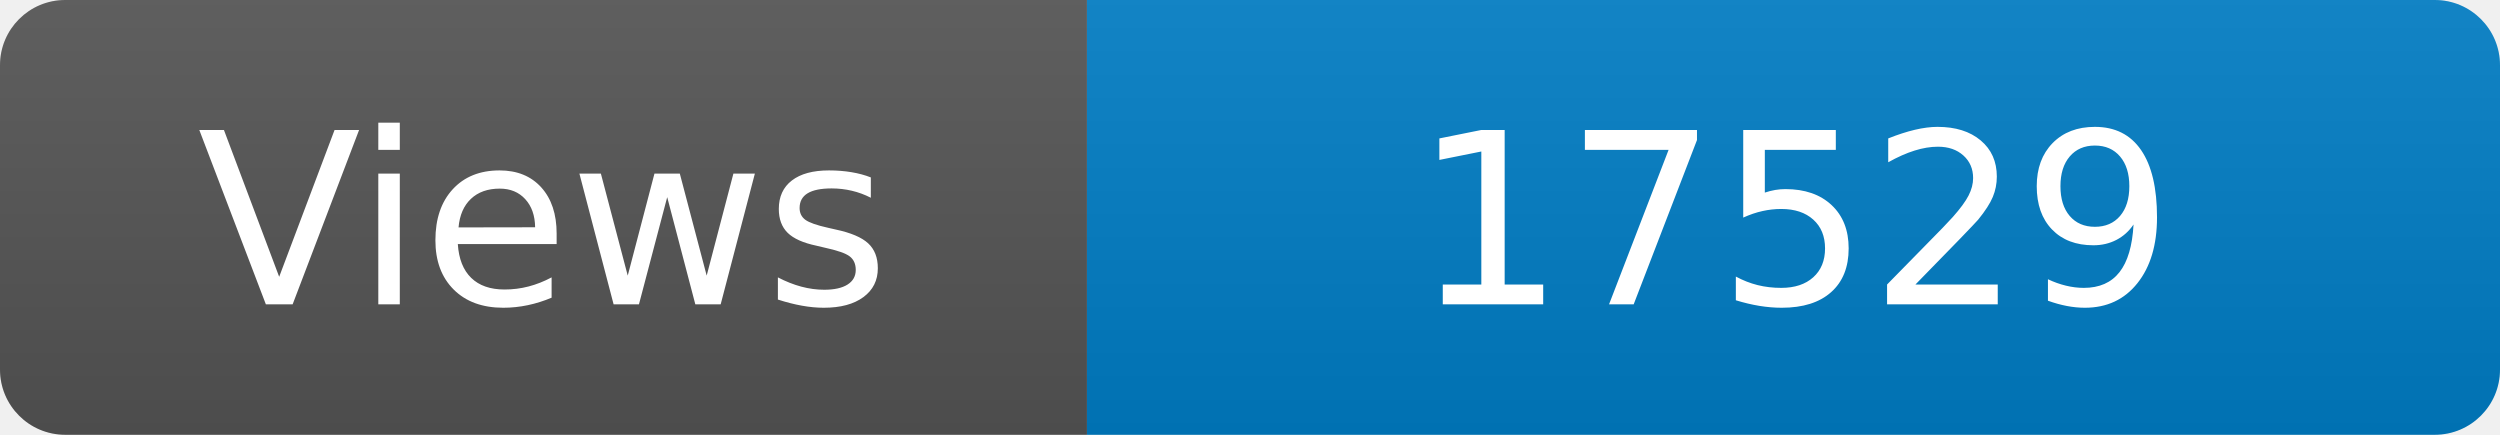
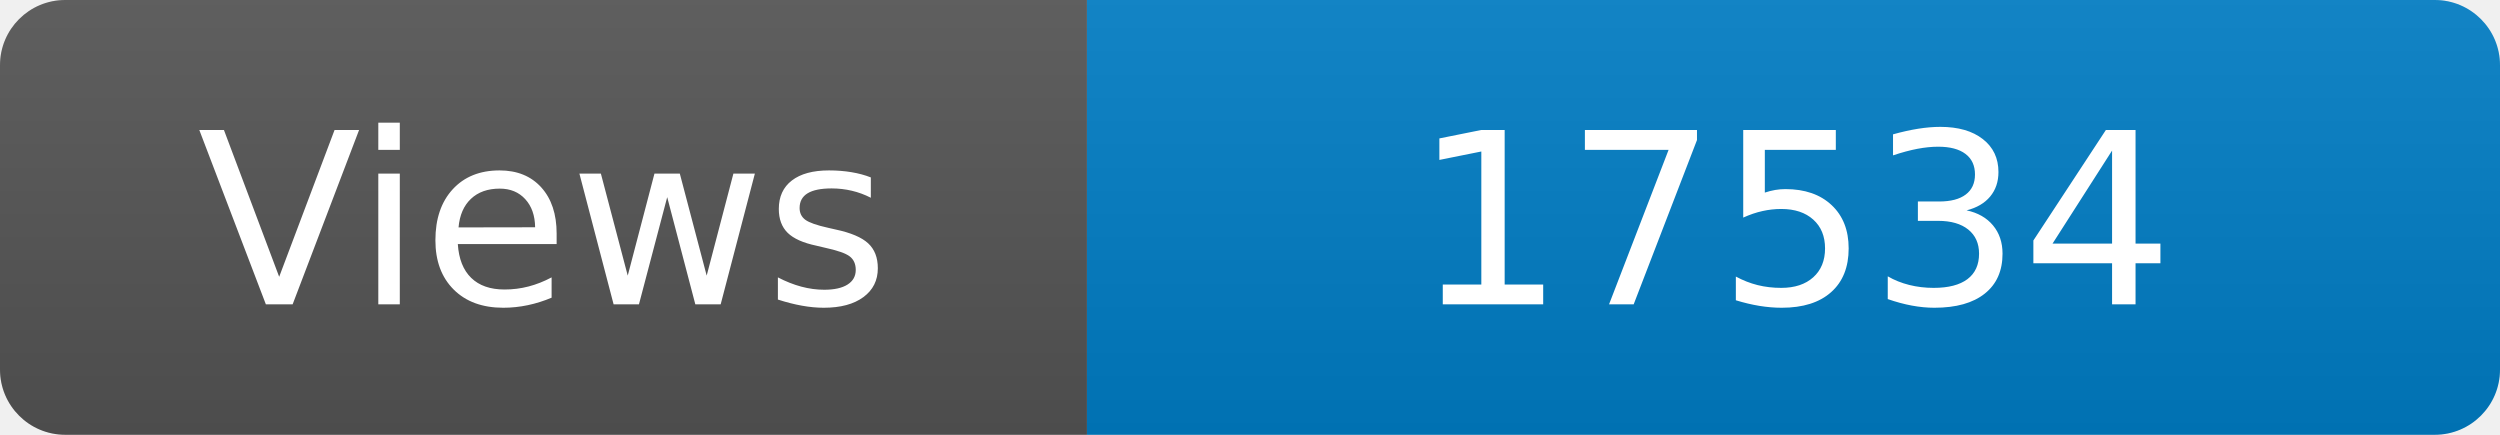
<svg xmlns="http://www.w3.org/2000/svg" width="115" height="20" role="img" aria-label="Maintained?: yes">
  <linearGradient id="s" x2="0" y2="100%">
    <stop offset="0" stop-color="#bbb" stop-opacity=".1" />
    <stop offset="1" stop-opacity=".1" />
  </linearGradient>
  <clipPath id="r">
    <rect width="115" height="20" rx="3" fill="#fff" />
  </clipPath>
  <g clip-path="url(#r)">
    <rect width="50" height="20" fill="#555" />
    <rect x="50" width="160" height="20" fill="#007ec6" />
    <rect width="115" height="20" fill="url(#s)" />
  </g>
  <g fill="#fff" text-anchor="middle" font-family="Verdana,Geneva,DejaVu Sans,sans-serif" font-size="110">
    <text x="250" y="140" transform="scale(.1)" fill="#fff">Views</text>
-     <text x="825" y="140" transform="scale(.1)" fill="#fff">17529</text>
+     <text x="825" y="140" transform="scale(.1)" fill="#fff">17534</text>
  </g>
</svg>
